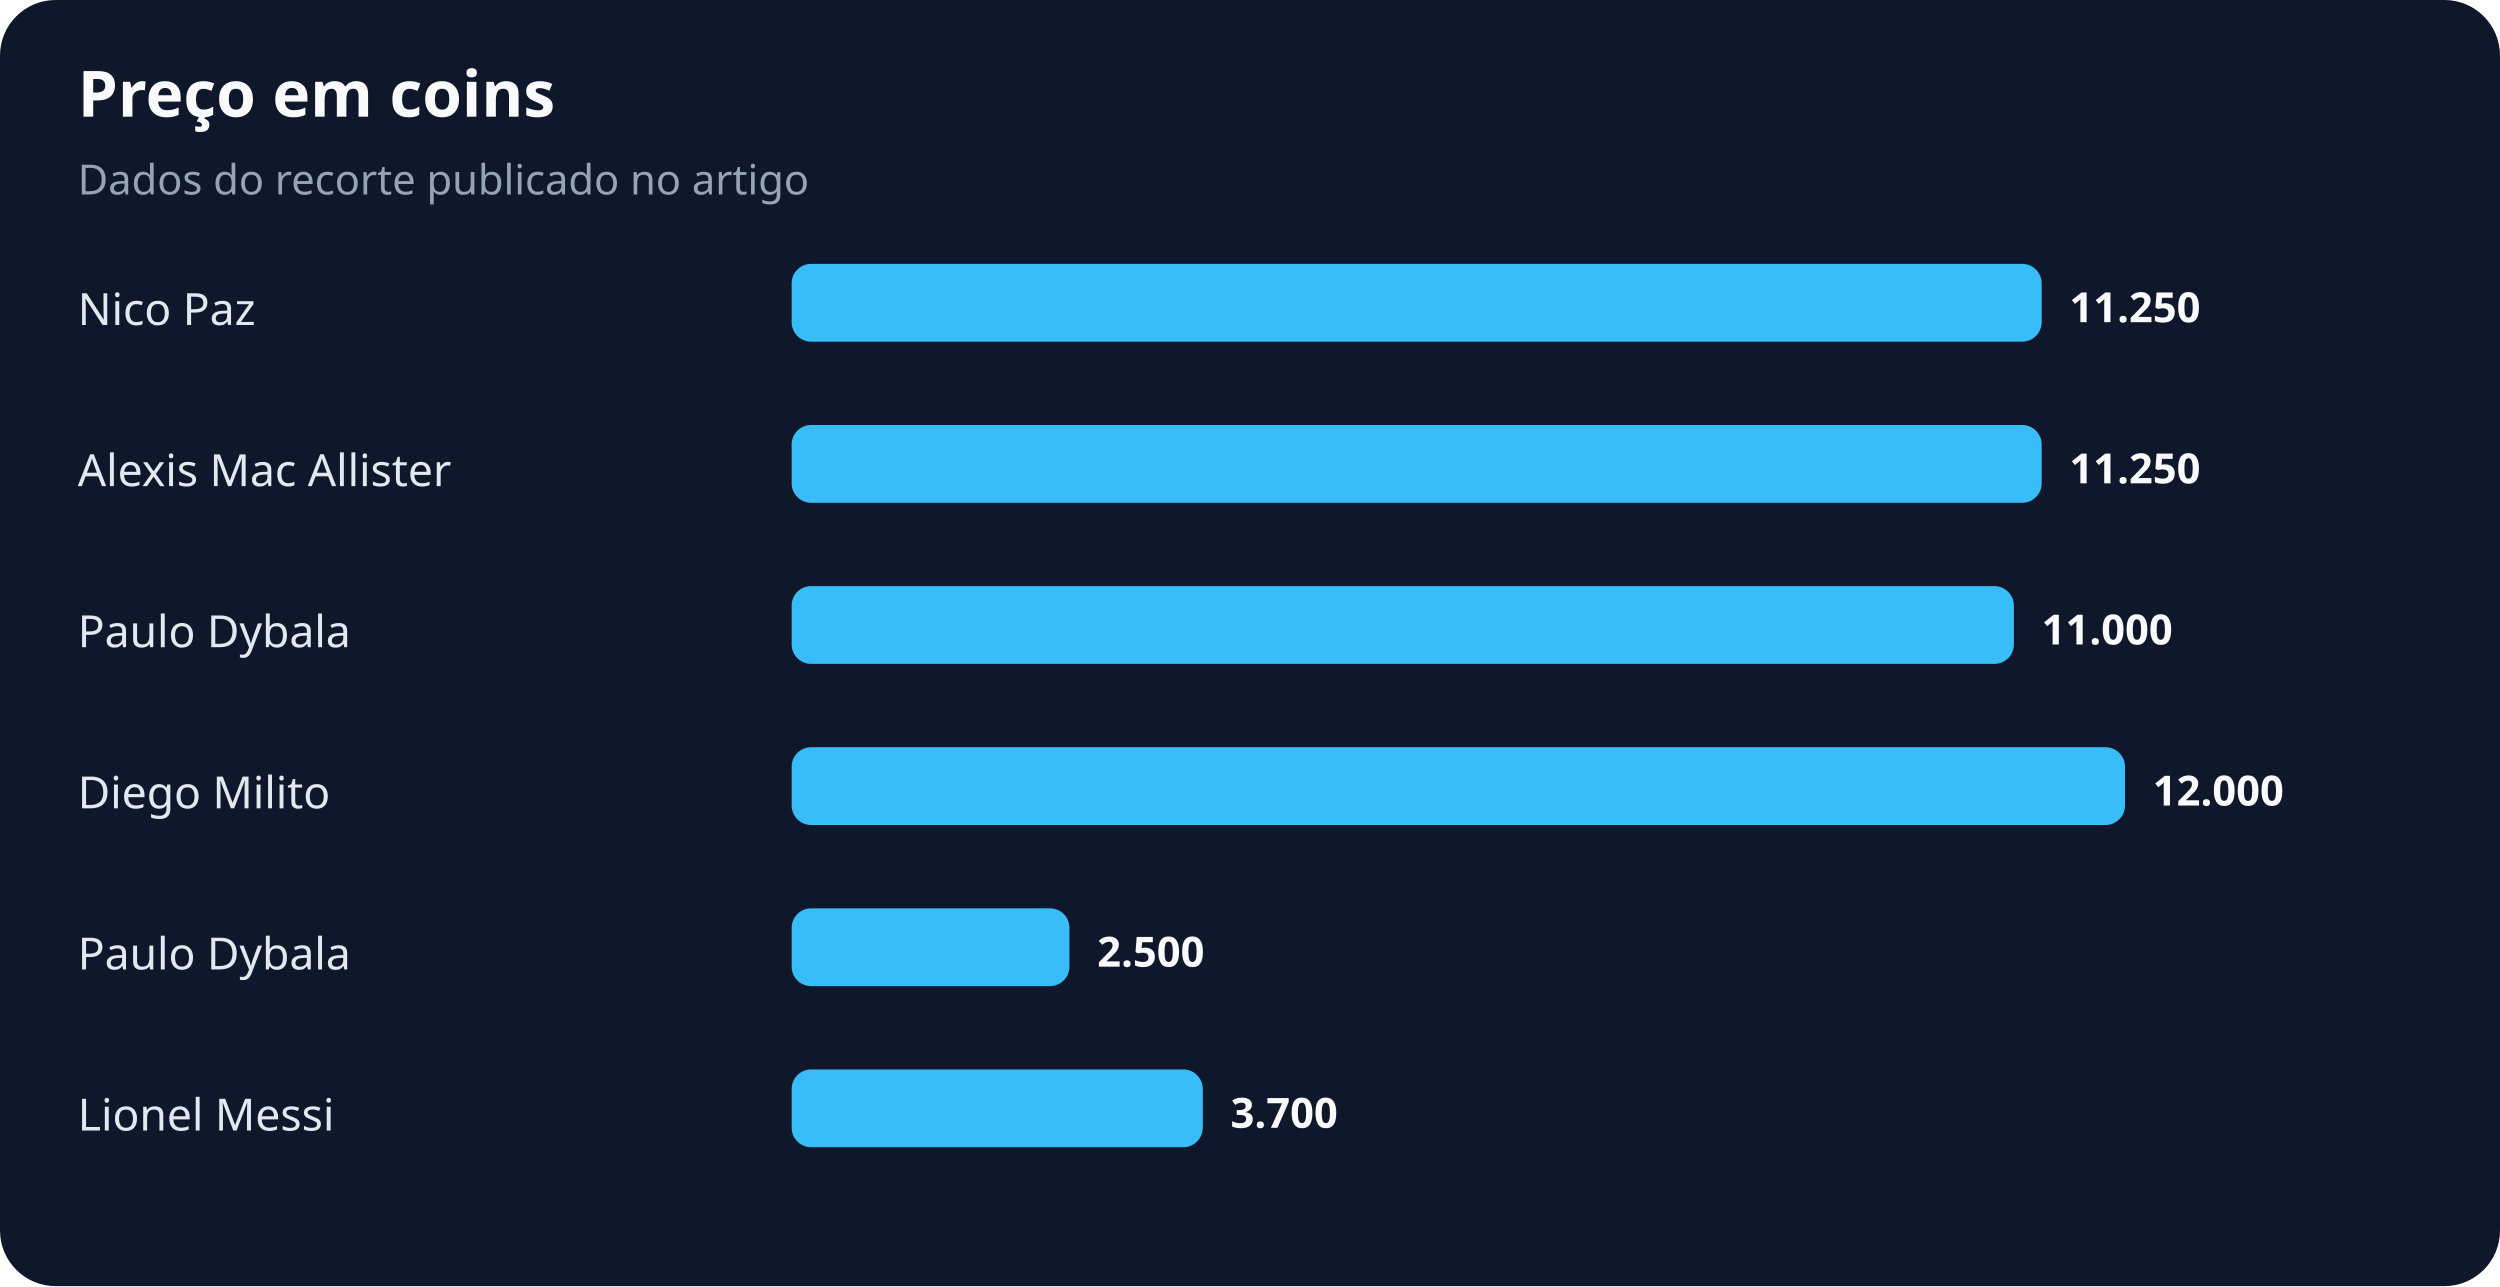
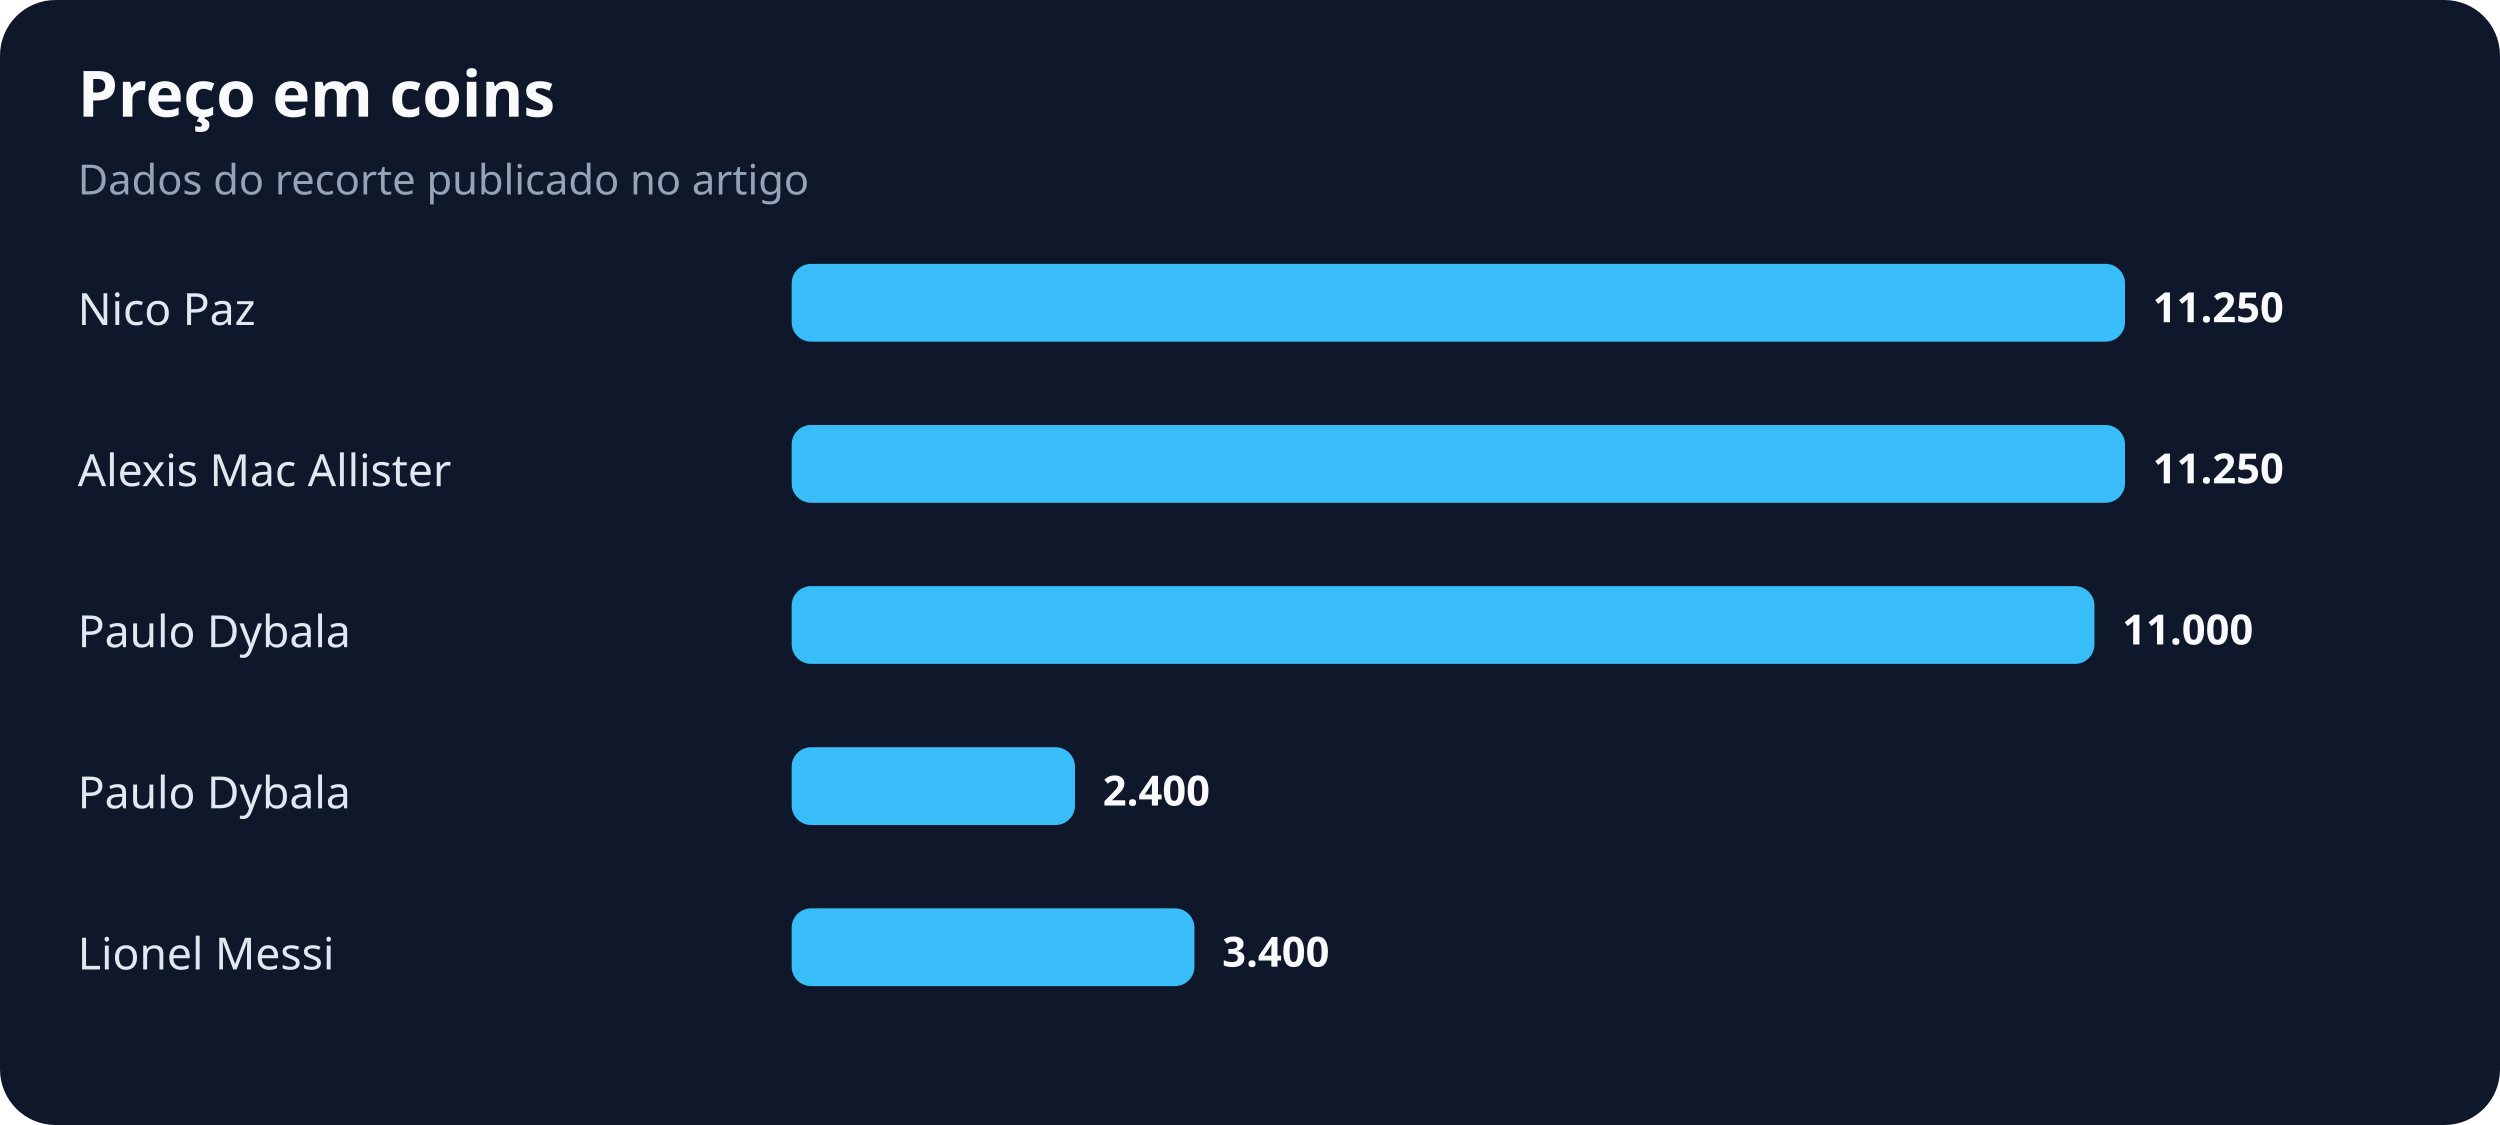
- <svg xmlns="http://www.w3.org/2000/svg" width="900" height="463" viewBox="0 0 900 463" role="img" aria-labelledby="title desc">
+ <svg xmlns="http://www.w3.org/2000/svg" width="900" height="405" viewBox="0 0 900 405" role="img" aria-labelledby="title desc">
  <rect width="100%" height="100%" rx="20" fill="#0f172a" />
  <text x="28" y="42" fill="#f8fafc" font-family="system-ui,sans-serif" font-size="23" font-weight="700">Preço em coins</text>
  <text x="28" y="70" fill="#94a3b8" font-family="system-ui,sans-serif" font-size="15">Dados do recorte publicado no artigo</text>
  <text x="28" y="117" fill="#e2e8f0" font-family="system-ui,sans-serif" font-size="16">Nico Paz</text>
-   <rect x="285" y="95" width="450" height="28" rx="7" fill="#38bdf8" />
-   <text x="745" y="116" fill="#f8fafc" font-family="system-ui,sans-serif" font-size="15" font-weight="700">11.250</text>
+   <rect x="285" y="95" width="480" height="28" rx="7" fill="#38bdf8" />
+   <text x="775" y="116" fill="#f8fafc" font-family="system-ui,sans-serif" font-size="15" font-weight="700">11.250</text>
  <text x="28" y="175" fill="#e2e8f0" font-family="system-ui,sans-serif" font-size="16">Alexis Mac Allister</text>
-   <rect x="285" y="153" width="450" height="28" rx="7" fill="#38bdf8" />
-   <text x="745" y="174" fill="#f8fafc" font-family="system-ui,sans-serif" font-size="15" font-weight="700">11.250</text>
+   <rect x="285" y="153" width="480" height="28" rx="7" fill="#38bdf8" />
+   <text x="775" y="174" fill="#f8fafc" font-family="system-ui,sans-serif" font-size="15" font-weight="700">11.250</text>
  <text x="28" y="233" fill="#e2e8f0" font-family="system-ui,sans-serif" font-size="16">Paulo Dybala</text>
-   <rect x="285" y="211" width="440" height="28" rx="7" fill="#38bdf8" />
-   <text x="735" y="232" fill="#f8fafc" font-family="system-ui,sans-serif" font-size="15" font-weight="700">11.000</text>
-   <text x="28" y="291" fill="#e2e8f0" font-family="system-ui,sans-serif" font-size="16">Diego Milito</text>
-   <rect x="285" y="269" width="480" height="28" rx="7" fill="#38bdf8" />
-   <text x="775" y="290" fill="#f8fafc" font-family="system-ui,sans-serif" font-size="15" font-weight="700">12.000</text>
-   <text x="28" y="349" fill="#e2e8f0" font-family="system-ui,sans-serif" font-size="16">Paulo Dybala</text>
-   <rect x="285" y="327" width="100" height="28" rx="7" fill="#38bdf8" />
-   <text x="395" y="348" fill="#f8fafc" font-family="system-ui,sans-serif" font-size="15" font-weight="700">2.500</text>
-   <text x="28" y="407" fill="#e2e8f0" font-family="system-ui,sans-serif" font-size="16">Lionel Messi</text>
-   <rect x="285" y="385" width="148" height="28" rx="7" fill="#38bdf8" />
-   <text x="443" y="406" fill="#f8fafc" font-family="system-ui,sans-serif" font-size="15" font-weight="700">3.700</text>
+   <rect x="285" y="211" width="469" height="28" rx="7" fill="#38bdf8" />
+   <text x="764" y="232" fill="#f8fafc" font-family="system-ui,sans-serif" font-size="15" font-weight="700">11.000</text>
+   <text x="28" y="291" fill="#e2e8f0" font-family="system-ui,sans-serif" font-size="16">Paulo Dybala</text>
+   <rect x="285" y="269" width="102" height="28" rx="7" fill="#38bdf8" />
+   <text x="397" y="290" fill="#f8fafc" font-family="system-ui,sans-serif" font-size="15" font-weight="700">2.400</text>
+   <text x="28" y="349" fill="#e2e8f0" font-family="system-ui,sans-serif" font-size="16">Lionel Messi</text>
+   <rect x="285" y="327" width="145" height="28" rx="7" fill="#38bdf8" />
+   <text x="440" y="348" fill="#f8fafc" font-family="system-ui,sans-serif" font-size="15" font-weight="700">3.400</text>
</svg>
